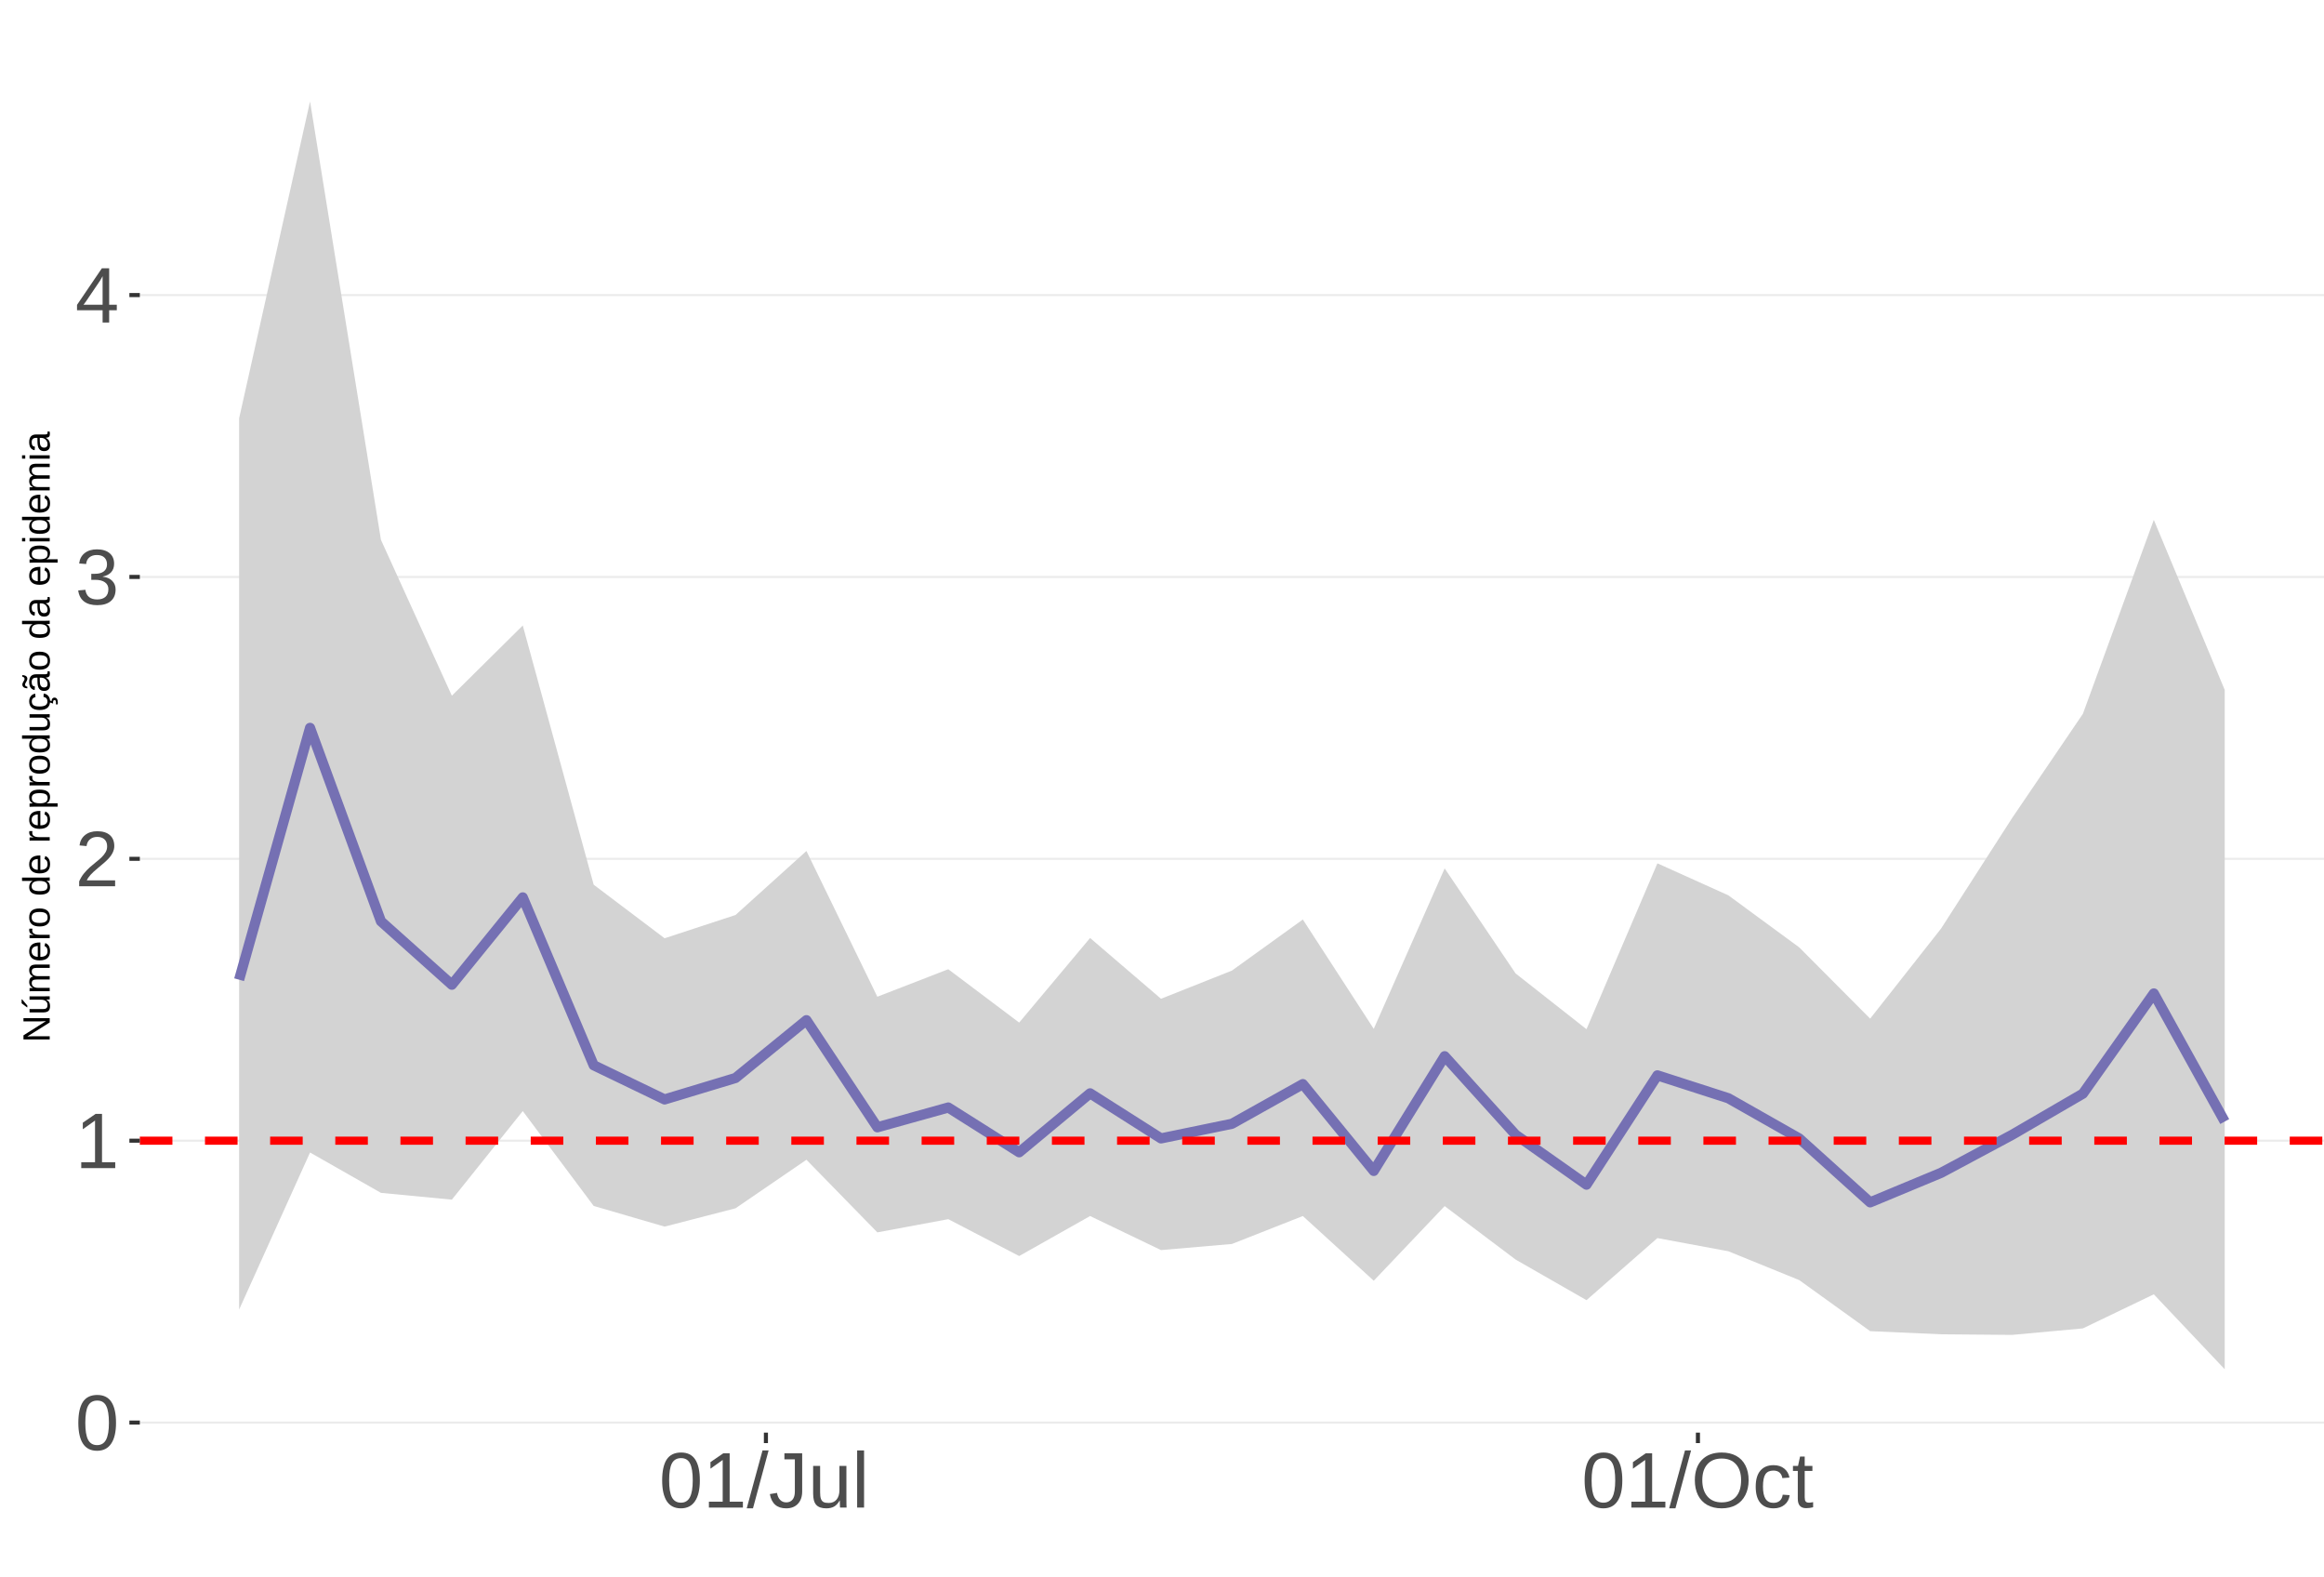
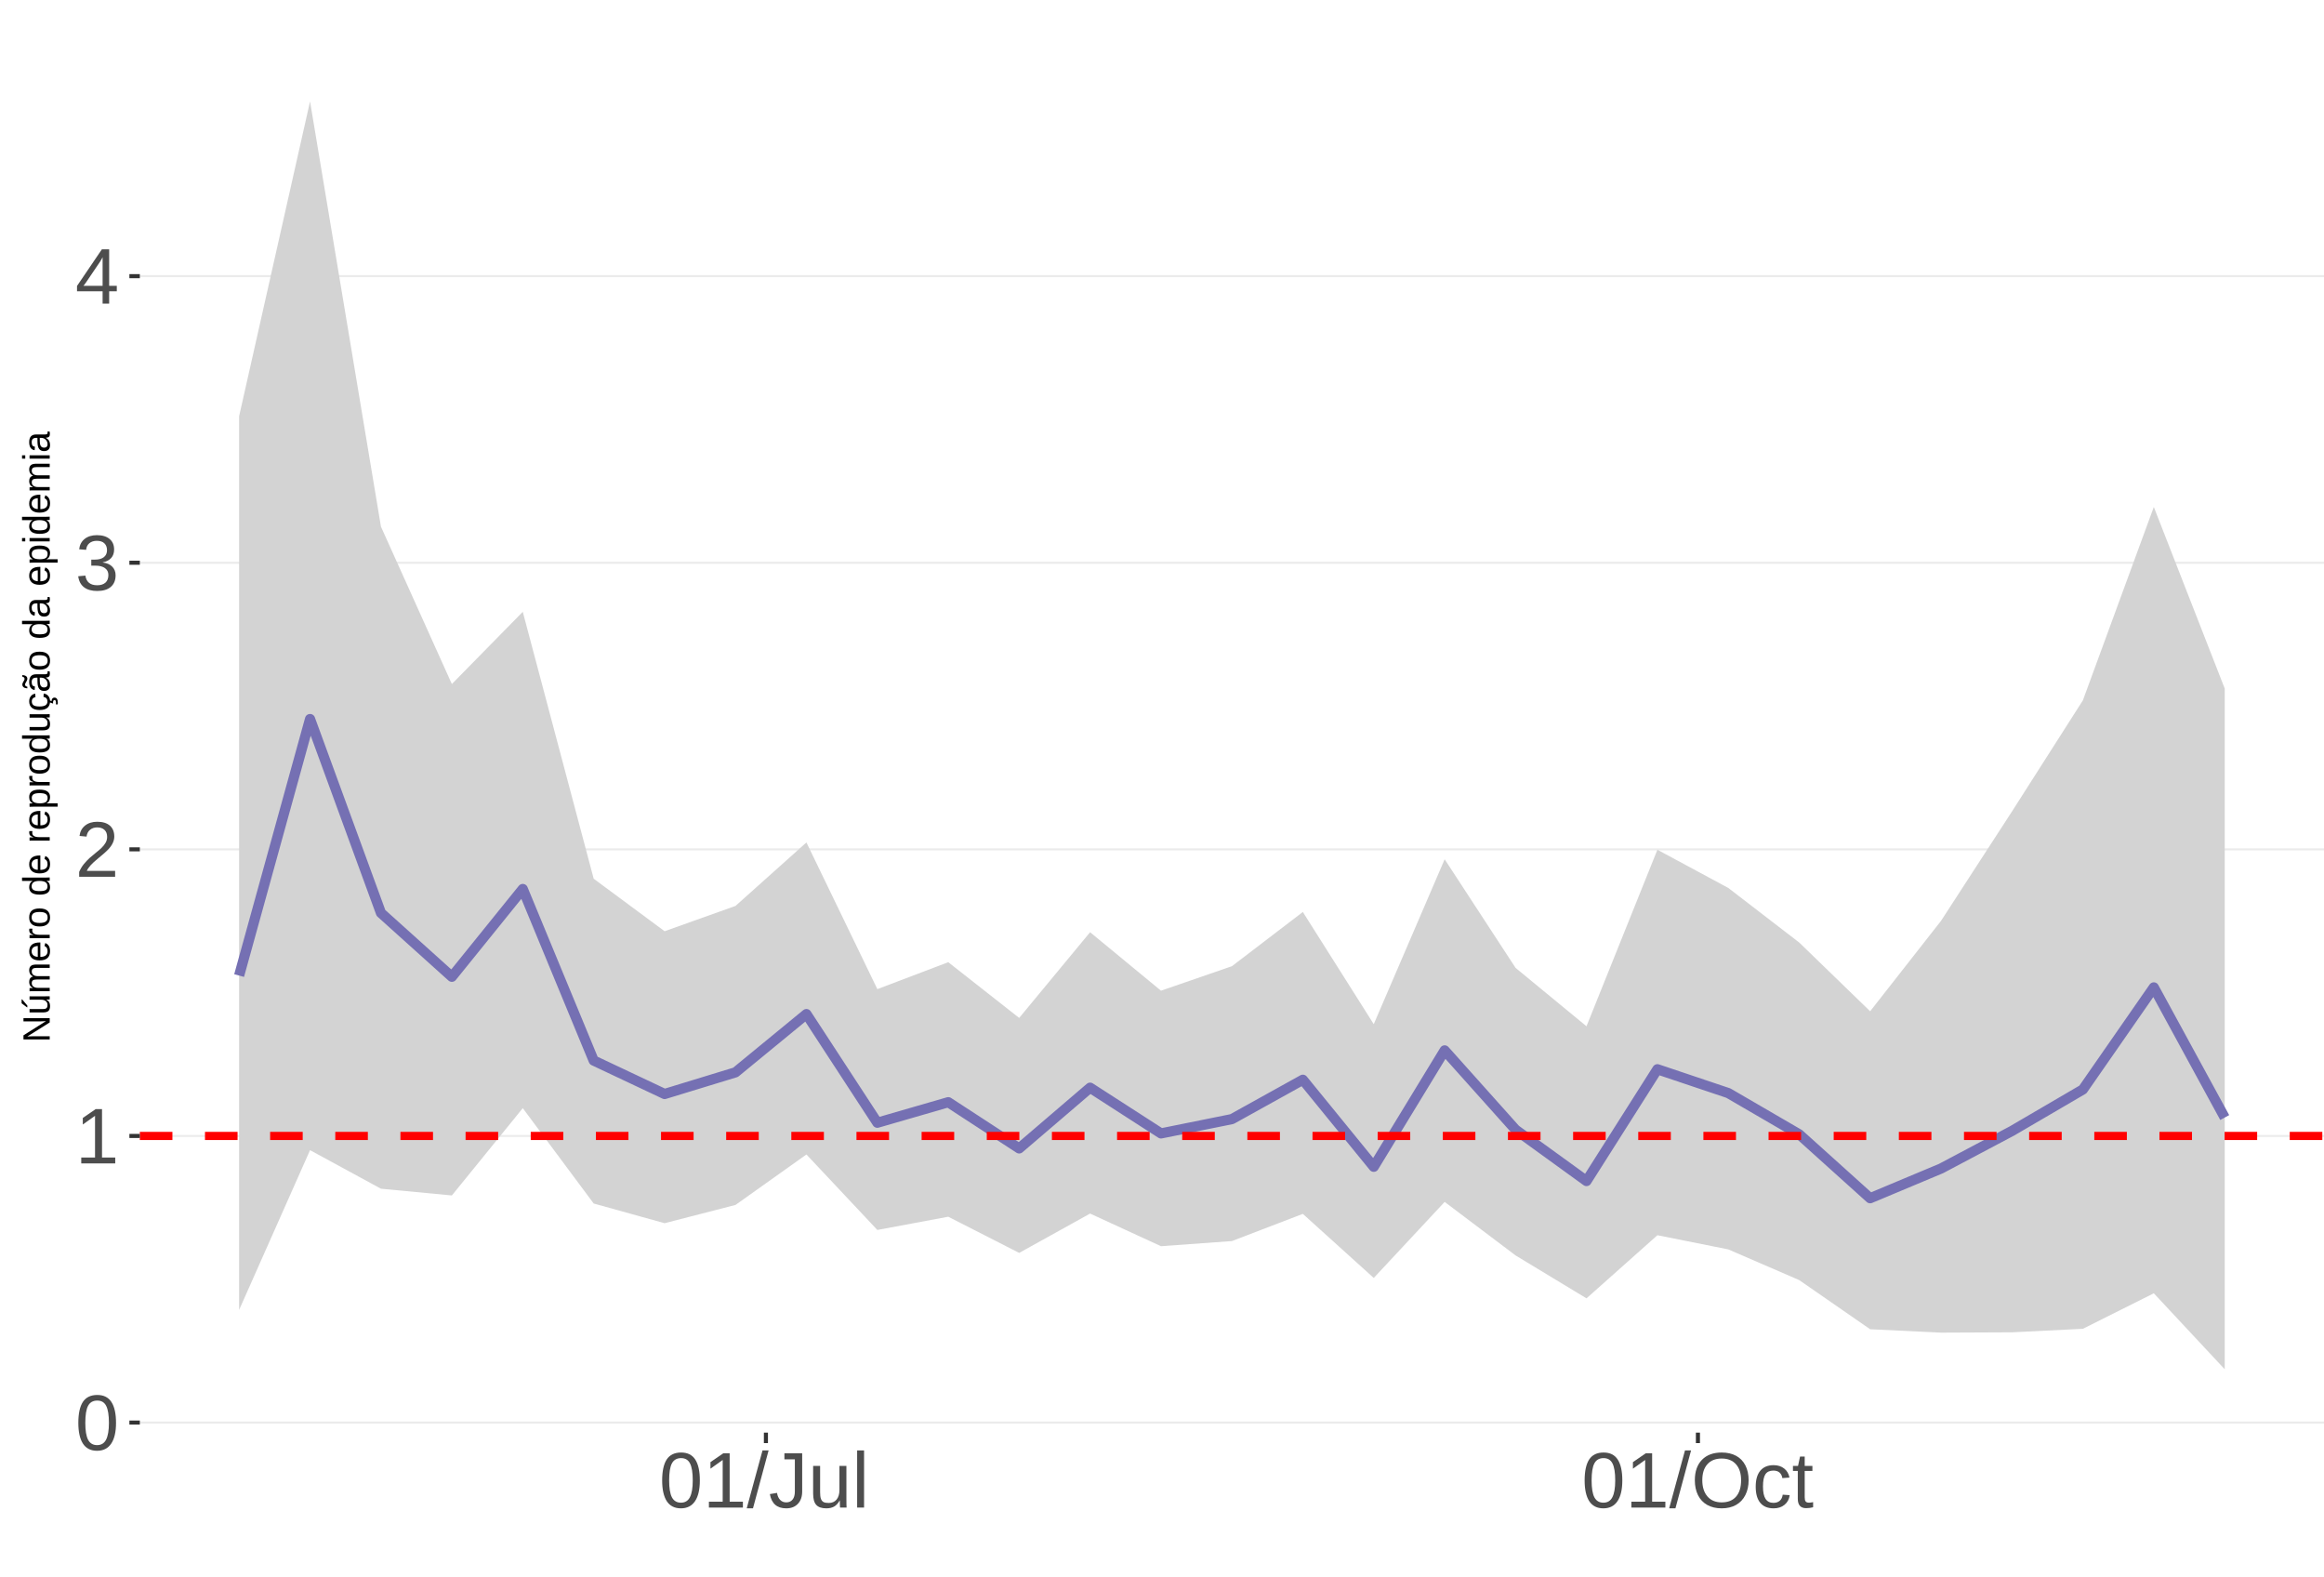
<svg xmlns="http://www.w3.org/2000/svg" xmlns:xlink="http://www.w3.org/1999/xlink" width="609pt" height="413pt" viewBox="0 0 609 413" version="1.1">
  <defs>
    <g>
      <symbol overflow="visible" id="glyph0-0">
        <path style="stroke:none;" d="M 2.062 -14.219 L 13.422 -14.219 L 13.422 0 L 2.062 0 Z M 2.828 -13.438 L 2.828 -0.766 L 12.641 -0.766 L 12.641 -13.438 Z M 2.828 -13.438 " />
      </symbol>
      <symbol overflow="visible" id="glyph0-1">
        <path style="stroke:none;" d="M 10.688 -7.109 C 10.688 -4.734 10.266 -2.922 9.422 -1.672 C 8.586 -0.422 7.352 0.203 5.719 0.203 C 4.082 0.203 2.852 -0.414 2.031 -1.656 C 1.219 -2.906 0.812 -4.723 0.812 -7.109 C 0.812 -9.547 1.207 -11.375 2 -12.594 C 2.801 -13.812 4.062 -14.422 5.781 -14.422 C 7.457 -14.422 8.691 -13.805 9.484 -12.578 C 10.285 -11.348 10.688 -9.523 10.688 -7.109 Z M 8.828 -7.109 C 8.828 -9.16 8.586 -10.645 8.109 -11.562 C 7.641 -12.488 6.863 -12.953 5.781 -12.953 C 4.664 -12.953 3.863 -12.5 3.375 -11.594 C 2.883 -10.688 2.641 -9.191 2.641 -7.109 C 2.641 -5.086 2.883 -3.609 3.375 -2.672 C 3.875 -1.742 4.66 -1.281 5.734 -1.281 C 6.805 -1.281 7.586 -1.754 8.078 -2.703 C 8.578 -3.66 8.828 -5.129 8.828 -7.109 Z M 8.828 -7.109 " />
      </symbol>
      <symbol overflow="visible" id="glyph0-2">
        <path style="stroke:none;" d="M 1.578 0 L 1.578 -1.547 L 5.188 -1.547 L 5.188 -12.469 L 1.984 -10.188 L 1.984 -11.906 L 5.344 -14.219 L 7.016 -14.219 L 7.016 -1.547 L 10.484 -1.547 L 10.484 0 Z M 1.578 0 " />
      </symbol>
      <symbol overflow="visible" id="glyph0-3">
        <path style="stroke:none;" d="M 1.031 0 L 1.031 -1.281 C 1.375 -2.07 1.789 -2.766 2.281 -3.359 C 2.781 -3.961 3.301 -4.508 3.844 -5 C 4.395 -5.488 4.938 -5.941 5.469 -6.359 C 6.008 -6.773 6.492 -7.191 6.922 -7.609 C 7.348 -8.023 7.691 -8.461 7.953 -8.922 C 8.223 -9.379 8.359 -9.895 8.359 -10.469 C 8.359 -11.25 8.129 -11.852 7.672 -12.281 C 7.211 -12.719 6.578 -12.938 5.766 -12.938 C 4.992 -12.938 4.359 -12.723 3.859 -12.297 C 3.359 -11.879 3.062 -11.289 2.969 -10.531 L 1.125 -10.703 C 1.258 -11.836 1.738 -12.738 2.562 -13.406 C 3.395 -14.082 4.461 -14.422 5.766 -14.422 C 7.203 -14.422 8.305 -14.082 9.078 -13.406 C 9.848 -12.727 10.234 -11.77 10.234 -10.531 C 10.234 -9.977 10.102 -9.426 9.844 -8.875 C 9.594 -8.332 9.219 -7.789 8.719 -7.25 C 8.227 -6.707 7.281 -5.863 5.875 -4.719 C 5.094 -4.082 4.473 -3.508 4.016 -3 C 3.566 -2.5 3.238 -2.016 3.031 -1.547 L 10.453 -1.547 L 10.453 0 Z M 1.031 0 " />
      </symbol>
      <symbol overflow="visible" id="glyph0-4">
        <path style="stroke:none;" d="M 10.578 -3.922 C 10.578 -2.609 10.16 -1.594 9.328 -0.875 C 8.492 -0.156 7.305 0.203 5.766 0.203 C 4.316 0.203 3.164 -0.117 2.312 -0.766 C 1.457 -1.422 0.945 -2.383 0.781 -3.656 L 2.656 -3.828 C 2.906 -2.141 3.941 -1.297 5.766 -1.297 C 6.672 -1.297 7.383 -1.52 7.906 -1.969 C 8.426 -2.426 8.688 -3.098 8.688 -3.984 C 8.688 -4.754 8.391 -5.352 7.797 -5.781 C 7.203 -6.219 6.344 -6.438 5.219 -6.438 L 4.203 -6.438 L 4.203 -8.016 L 5.188 -8.016 C 6.176 -8.016 6.945 -8.227 7.5 -8.656 C 8.051 -9.094 8.328 -9.695 8.328 -10.469 C 8.328 -11.227 8.102 -11.828 7.656 -12.266 C 7.207 -12.711 6.539 -12.938 5.656 -12.938 C 4.852 -12.938 4.203 -12.727 3.703 -12.312 C 3.211 -11.906 2.93 -11.328 2.859 -10.578 L 1.031 -10.719 C 1.164 -11.883 1.645 -12.789 2.469 -13.438 C 3.301 -14.094 4.367 -14.422 5.672 -14.422 C 7.098 -14.422 8.207 -14.086 9 -13.422 C 9.789 -12.766 10.188 -11.844 10.188 -10.656 C 10.188 -9.75 9.93 -9.008 9.422 -8.438 C 8.91 -7.875 8.176 -7.492 7.219 -7.297 L 7.219 -7.25 C 8.281 -7.133 9.102 -6.773 9.688 -6.172 C 10.281 -5.578 10.578 -4.828 10.578 -3.922 Z M 10.578 -3.922 " />
      </symbol>
      <symbol overflow="visible" id="glyph0-5">
        <path style="stroke:none;" d="M 8.891 -3.219 L 8.891 0 L 7.172 0 L 7.172 -3.219 L 0.469 -3.219 L 0.469 -4.625 L 6.984 -14.219 L 8.891 -14.219 L 8.891 -4.656 L 10.891 -4.656 L 10.891 -3.219 Z M 7.172 -12.156 C 7.16 -12.125 7.066 -11.945 6.891 -11.625 C 6.711 -11.312 6.582 -11.094 6.5 -10.969 L 2.859 -5.594 L 2.312 -4.844 L 2.141 -4.656 L 7.172 -4.656 Z M 7.172 -12.156 " />
      </symbol>
      <symbol overflow="visible" id="glyph0-6">
        <path style="stroke:none;" d="M 0 0.203 L 4.141 -14.969 L 5.734 -14.969 L 1.641 0.203 Z M 0 0.203 " />
      </symbol>
      <symbol overflow="visible" id="glyph0-7">
        <path style="stroke:none;" d="M 4.609 0.203 C 2.203 0.203 0.773 -1.039 0.328 -3.531 L 2.203 -3.844 C 2.328 -3.062 2.598 -2.453 3.016 -2.016 C 3.441 -1.578 3.977 -1.359 4.625 -1.359 C 5.32 -1.359 5.867 -1.598 6.266 -2.078 C 6.672 -2.555 6.875 -3.266 6.875 -4.203 L 6.875 -12.641 L 4.141 -12.641 L 4.141 -14.219 L 8.797 -14.219 L 8.797 -4.234 C 8.797 -2.859 8.422 -1.773 7.672 -0.984 C 6.93 -0.191 5.91 0.203 4.609 0.203 Z M 4.609 0.203 " />
      </symbol>
      <symbol overflow="visible" id="glyph0-8">
        <path style="stroke:none;" d="M 3.172 -10.906 L 3.172 -4 C 3.172 -3.281 3.238 -2.719 3.375 -2.312 C 3.52 -1.914 3.742 -1.629 4.047 -1.453 C 4.359 -1.285 4.816 -1.203 5.422 -1.203 C 6.297 -1.203 6.984 -1.5 7.484 -2.094 C 7.984 -2.695 8.234 -3.531 8.234 -4.594 L 8.234 -10.906 L 10.062 -10.906 L 10.062 -2.328 C 10.062 -1.055 10.078 -0.281 10.109 0 L 8.406 0 C 8.395 -0.031 8.383 -0.117 8.375 -0.266 C 8.375 -0.422 8.367 -0.594 8.359 -0.781 C 8.348 -0.969 8.336 -1.328 8.328 -1.859 L 8.297 -1.859 C 7.879 -1.109 7.395 -0.578 6.844 -0.266 C 6.289 0.047 5.609 0.203 4.797 0.203 C 3.598 0.203 2.723 -0.094 2.172 -0.688 C 1.617 -1.281 1.344 -2.266 1.344 -3.641 L 1.344 -10.906 Z M 3.172 -10.906 " />
      </symbol>
      <symbol overflow="visible" id="glyph0-9">
        <path style="stroke:none;" d="M 1.391 0 L 1.391 -14.969 L 3.203 -14.969 L 3.203 0 Z M 1.391 0 " />
      </symbol>
      <symbol overflow="visible" id="glyph0-10">
        <path style="stroke:none;" d="M 15.078 -7.172 C 15.078 -5.68 14.789 -4.379 14.219 -3.266 C 13.656 -2.148 12.844 -1.289 11.781 -0.688 C 10.719 -0.094 9.461 0.203 8.016 0.203 C 6.555 0.203 5.297 -0.094 4.234 -0.688 C 3.18 -1.281 2.375 -2.133 1.812 -3.25 C 1.258 -4.375 0.984 -5.68 0.984 -7.172 C 0.984 -9.441 1.602 -11.219 2.844 -12.5 C 4.082 -13.781 5.812 -14.422 8.031 -14.422 C 9.477 -14.422 10.734 -14.133 11.797 -13.562 C 12.859 -12.988 13.672 -12.148 14.234 -11.047 C 14.797 -9.953 15.078 -8.66 15.078 -7.172 Z M 13.109 -7.172 C 13.109 -8.941 12.664 -10.328 11.781 -11.328 C 10.895 -12.336 9.645 -12.844 8.031 -12.844 C 6.406 -12.844 5.148 -12.344 4.266 -11.344 C 3.379 -10.352 2.938 -8.961 2.938 -7.172 C 2.938 -5.391 3.383 -3.973 4.281 -2.922 C 5.176 -1.879 6.422 -1.359 8.016 -1.359 C 9.66 -1.359 10.922 -1.863 11.797 -2.875 C 12.672 -3.883 13.109 -5.316 13.109 -7.172 Z M 13.109 -7.172 " />
      </symbol>
      <symbol overflow="visible" id="glyph0-11">
        <path style="stroke:none;" d="M 2.781 -5.5 C 2.781 -4.051 3.004 -2.977 3.453 -2.281 C 3.91 -1.582 4.602 -1.234 5.531 -1.234 C 6.176 -1.234 6.711 -1.406 7.141 -1.75 C 7.578 -2.102 7.848 -2.645 7.953 -3.375 L 9.781 -3.25 C 9.645 -2.195 9.195 -1.359 8.438 -0.734 C 7.688 -0.109 6.734 0.203 5.578 0.203 C 4.047 0.203 2.879 -0.273 2.078 -1.234 C 1.273 -2.203 0.875 -3.613 0.875 -5.469 C 0.875 -7.301 1.273 -8.695 2.078 -9.656 C 2.891 -10.625 4.051 -11.109 5.562 -11.109 C 6.676 -11.109 7.598 -10.816 8.328 -10.234 C 9.066 -9.66 9.531 -8.867 9.719 -7.859 L 7.859 -7.719 C 7.766 -8.32 7.523 -8.801 7.141 -9.156 C 6.754 -9.508 6.207 -9.688 5.5 -9.688 C 4.539 -9.688 3.848 -9.367 3.422 -8.734 C 2.992 -8.098 2.781 -7.02 2.781 -5.5 Z M 2.781 -5.5 " />
      </symbol>
      <symbol overflow="visible" id="glyph0-12">
        <path style="stroke:none;" d="M 5.594 -0.078 C 4.988 0.078 4.375 0.156 3.75 0.156 C 2.301 0.156 1.578 -0.664 1.578 -2.312 L 1.578 -9.594 L 0.312 -9.594 L 0.312 -10.906 L 1.641 -10.906 L 2.172 -13.359 L 3.391 -13.359 L 3.391 -10.906 L 5.406 -10.906 L 5.406 -9.594 L 3.391 -9.594 L 3.391 -2.703 C 3.391 -2.18 3.473 -1.812 3.641 -1.594 C 3.816 -1.383 4.113 -1.281 4.531 -1.281 C 4.781 -1.281 5.133 -1.328 5.594 -1.422 Z M 5.594 -0.078 " />
      </symbol>
      <symbol overflow="visible" id="glyph1-0">
        <path style="stroke:none;" d="M -6.875 -1 L -6.875 -6.5 L 0 -6.5 L 0 -1 Z M -6.516 -1.375 L -0.375 -1.375 L -0.375 -6.125 L -6.516 -6.125 Z M -6.516 -1.375 " />
      </symbol>
      <symbol overflow="visible" id="glyph1-1">
        <path style="stroke:none;" d="M 0 -5.281 L -5.859 -1.609 L -5.391 -1.625 L -4.578 -1.656 L 0 -1.656 L 0 -0.828 L -6.875 -0.828 L -6.875 -1.906 L -0.984 -5.625 C -1.617 -5.582 -2.082 -5.562 -2.375 -5.562 L -6.875 -5.562 L -6.875 -6.406 L 0 -6.406 Z M 0 -5.281 " />
      </symbol>
      <symbol overflow="visible" id="glyph1-2">
        <path style="stroke:none;" d="M -5.281 -1.562 L -1.938 -1.562 C -1.582 -1.562 -1.305 -1.594 -1.109 -1.656 C -0.922 -1.727 -0.785 -1.836 -0.703 -1.984 C -0.617 -2.141 -0.578 -2.363 -0.578 -2.656 C -0.578 -3.07 -0.723 -3.398 -1.016 -3.641 C -1.305 -3.891 -1.707 -4.016 -2.219 -4.016 L -5.281 -4.016 L -5.281 -4.906 L -1.125 -4.906 C -0.508 -4.906 -0.133 -4.91 0 -4.922 L 0 -4.094 C -0.02 -4.094 -0.062 -4.086 -0.125 -4.078 C -0.195 -4.078 -0.281 -4.07 -0.375 -4.062 C -0.469 -4.062 -0.645 -4.062 -0.906 -4.062 L -0.906 -4.047 C -0.539 -3.848 -0.281 -3.613 -0.125 -3.344 C 0.02 -3.082 0.094 -2.754 0.094 -2.359 C 0.094 -1.773 -0.047 -1.348 -0.328 -1.078 C -0.617 -0.816 -1.098 -0.688 -1.766 -0.688 L -5.281 -0.688 Z M -5.859 -2.031 L -5.969 -2.031 L -7.359 -3.078 L -7.359 -4.094 L -7.219 -4.094 L -5.859 -2.484 Z M -5.859 -2.031 " />
      </symbol>
      <symbol overflow="visible" id="glyph1-3">
        <path style="stroke:none;" d="M 0 -3.75 L -3.344 -3.75 C -3.852 -3.75 -4.207 -3.676 -4.406 -3.531 C -4.602 -3.395 -4.703 -3.145 -4.703 -2.781 C -4.703 -2.406 -4.555 -2.109 -4.266 -1.891 C -3.984 -1.672 -3.582 -1.562 -3.062 -1.562 L 0 -1.562 L 0 -0.688 L -4.156 -0.688 C -4.77 -0.688 -5.145 -0.68 -5.281 -0.672 L -5.281 -1.5 C -5.27 -1.5 -5.227 -1.5 -5.156 -1.5 C -5.082 -1.508 -5 -1.516 -4.906 -1.516 C -4.812 -1.523 -4.633 -1.531 -4.375 -1.531 L -4.375 -1.547 C -4.75 -1.734 -5.008 -1.945 -5.156 -2.188 C -5.301 -2.438 -5.375 -2.738 -5.375 -3.094 C -5.375 -3.488 -5.297 -3.801 -5.141 -4.031 C -4.984 -4.27 -4.727 -4.438 -4.375 -4.531 L -4.375 -4.547 C -4.727 -4.723 -4.984 -4.941 -5.141 -5.203 C -5.297 -5.461 -5.375 -5.773 -5.375 -6.141 C -5.375 -6.672 -5.227 -7.055 -4.938 -7.297 C -4.656 -7.547 -4.18 -7.672 -3.516 -7.672 L 0 -7.672 L 0 -6.797 L -3.344 -6.797 C -3.852 -6.797 -4.207 -6.723 -4.406 -6.578 C -4.602 -6.441 -4.703 -6.191 -4.703 -5.828 C -4.703 -5.453 -4.555 -5.156 -4.266 -4.938 C -3.984 -4.727 -3.582 -4.625 -3.062 -4.625 L 0 -4.625 Z M 0 -3.75 " />
      </symbol>
      <symbol overflow="visible" id="glyph1-4">
        <path style="stroke:none;" d="M -2.453 -1.344 C -1.848 -1.344 -1.379 -1.469 -1.047 -1.719 C -0.723 -1.969 -0.562 -2.336 -0.562 -2.828 C -0.562 -3.203 -0.633 -3.504 -0.781 -3.734 C -0.938 -3.961 -1.133 -4.117 -1.375 -4.203 L -1.156 -4.969 C -0.32 -4.656 0.094 -3.941 0.094 -2.828 C 0.094 -2.047 -0.133 -1.445 -0.594 -1.031 C -1.062 -0.625 -1.754 -0.422 -2.672 -0.422 C -3.547 -0.422 -4.211 -0.625 -4.672 -1.031 C -5.141 -1.445 -5.375 -2.031 -5.375 -2.781 C -5.375 -4.344 -4.441 -5.125 -2.578 -5.125 L -2.453 -5.125 Z M -3.125 -4.203 C -3.688 -4.16 -4.094 -4.02 -4.344 -3.781 C -4.602 -3.551 -4.734 -3.219 -4.734 -2.781 C -4.734 -2.352 -4.586 -2.016 -4.297 -1.766 C -4.016 -1.516 -3.625 -1.379 -3.125 -1.359 Z M -3.125 -4.203 " />
      </symbol>
      <symbol overflow="visible" id="glyph1-5">
        <path style="stroke:none;" d="M 0 -0.688 L -4.047 -0.688 C -4.422 -0.688 -4.832 -0.68 -5.281 -0.672 L -5.281 -1.5 C -4.688 -1.52 -4.328 -1.531 -4.203 -1.531 L -4.203 -1.547 C -4.66 -1.691 -4.969 -1.852 -5.125 -2.031 C -5.289 -2.219 -5.375 -2.477 -5.375 -2.812 C -5.375 -2.926 -5.359 -3.047 -5.328 -3.172 L -4.531 -3.172 C -4.562 -3.047 -4.578 -2.891 -4.578 -2.703 C -4.578 -2.336 -4.422 -2.055 -4.109 -1.859 C -3.797 -1.672 -3.344 -1.578 -2.75 -1.578 L 0 -1.578 Z M 0 -0.688 " />
      </symbol>
      <symbol overflow="visible" id="glyph1-6">
        <path style="stroke:none;" d="M -2.641 -5.141 C -1.723 -5.141 -1.035 -4.938 -0.578 -4.531 C -0.129 -4.125 0.094 -3.535 0.094 -2.766 C 0.094 -1.992 -0.141 -1.41 -0.609 -1.016 C -1.078 -0.617 -1.754 -0.422 -2.641 -0.422 C -4.461 -0.422 -5.375 -1.207 -5.375 -2.781 C -5.375 -3.594 -5.148 -4.188 -4.703 -4.562 C -4.266 -4.945 -3.578 -5.141 -2.641 -5.141 Z M -2.641 -4.219 C -3.367 -4.219 -3.898 -4.109 -4.234 -3.891 C -4.566 -3.672 -4.734 -3.305 -4.734 -2.797 C -4.734 -2.285 -4.562 -1.914 -4.219 -1.688 C -3.883 -1.457 -3.359 -1.344 -2.641 -1.344 C -1.953 -1.344 -1.43 -1.453 -1.078 -1.672 C -0.723 -1.898 -0.547 -2.258 -0.547 -2.75 C -0.547 -3.281 -0.711 -3.656 -1.047 -3.875 C -1.391 -4.102 -1.922 -4.219 -2.641 -4.219 Z M -2.641 -4.219 " />
      </symbol>
      <symbol overflow="visible" id="glyph1-7">
        <path style="stroke:none;" d="" />
      </symbol>
      <symbol overflow="visible" id="glyph1-8">
        <path style="stroke:none;" d="M -0.844 -4.016 C -0.508 -3.848 -0.27 -3.629 -0.125 -3.359 C 0.02 -3.086 0.094 -2.754 0.094 -2.359 C 0.094 -1.691 -0.129 -1.203 -0.578 -0.891 C -1.023 -0.578 -1.707 -0.422 -2.625 -0.422 C -4.457 -0.422 -5.375 -1.066 -5.375 -2.359 C -5.375 -2.766 -5.301 -3.098 -5.156 -3.359 C -5.008 -3.629 -4.781 -3.848 -4.469 -4.016 L -7.25 -4.016 L -7.25 -4.891 L -1.094 -4.891 C -0.539 -4.891 -0.176 -4.898 0 -4.922 L 0 -4.078 C -0.051 -4.066 -0.172 -4.055 -0.359 -4.047 C -0.547 -4.035 -0.707 -4.031 -0.844 -4.031 Z M -2.641 -1.344 C -1.898 -1.344 -1.367 -1.438 -1.047 -1.625 C -0.734 -1.82 -0.578 -2.145 -0.578 -2.594 C -0.578 -3.082 -0.75 -3.441 -1.094 -3.672 C -1.438 -3.898 -1.973 -4.016 -2.703 -4.016 C -3.398 -4.016 -3.91 -3.898 -4.234 -3.672 C -4.566 -3.441 -4.734 -3.082 -4.734 -2.594 C -4.734 -2.156 -4.566 -1.836 -4.234 -1.641 C -3.91 -1.441 -3.379 -1.344 -2.641 -1.344 Z M -2.641 -1.344 " />
      </symbol>
      <symbol overflow="visible" id="glyph1-9">
        <path style="stroke:none;" d="M -2.672 -5.141 C -0.828 -5.141 0.094 -4.492 0.094 -3.203 C 0.094 -2.391 -0.211 -1.844 -0.828 -1.562 L -0.828 -1.531 C -0.797 -1.539 -0.516 -1.547 0.016 -1.547 L 2.078 -1.547 L 2.078 -0.672 L -4.203 -0.672 C -4.742 -0.672 -5.102 -0.66 -5.281 -0.641 L -5.281 -1.5 C -5.27 -1.5 -5.223 -1.5 -5.141 -1.5 C -5.066 -1.508 -4.945 -1.52 -4.781 -1.531 C -4.613 -1.539 -4.5 -1.547 -4.438 -1.547 L -4.438 -1.562 C -4.758 -1.719 -4.992 -1.922 -5.141 -2.172 C -5.297 -2.43 -5.375 -2.773 -5.375 -3.203 C -5.375 -3.848 -5.156 -4.332 -4.719 -4.656 C -4.281 -4.977 -3.598 -5.141 -2.672 -5.141 Z M -2.641 -4.219 C -3.379 -4.219 -3.906 -4.117 -4.219 -3.922 C -4.539 -3.723 -4.703 -3.406 -4.703 -2.969 C -4.703 -2.625 -4.629 -2.352 -4.484 -2.156 C -4.336 -1.957 -4.109 -1.805 -3.797 -1.703 C -3.484 -1.598 -3.078 -1.547 -2.578 -1.547 C -1.879 -1.547 -1.363 -1.656 -1.031 -1.875 C -0.707 -2.102 -0.547 -2.469 -0.547 -2.969 C -0.547 -3.406 -0.707 -3.723 -1.031 -3.922 C -1.352 -4.117 -1.891 -4.219 -2.641 -4.219 Z M -2.641 -4.219 " />
      </symbol>
      <symbol overflow="visible" id="glyph1-10">
        <path style="stroke:none;" d="M -5.281 -1.531 L -1.938 -1.531 C -1.582 -1.531 -1.305 -1.562 -1.109 -1.625 C -0.922 -1.695 -0.785 -1.805 -0.703 -1.953 C -0.617 -2.109 -0.578 -2.332 -0.578 -2.625 C -0.578 -3.039 -0.723 -3.367 -1.016 -3.609 C -1.305 -3.859 -1.707 -3.984 -2.219 -3.984 L -5.281 -3.984 L -5.281 -4.875 L -1.125 -4.875 C -0.508 -4.875 -0.133 -4.879 0 -4.891 L 0 -4.062 C -0.02 -4.062 -0.062 -4.055 -0.125 -4.047 C -0.195 -4.047 -0.281 -4.039 -0.375 -4.031 C -0.469 -4.031 -0.645 -4.031 -0.906 -4.031 L -0.906 -4.016 C -0.539 -3.816 -0.281 -3.582 -0.125 -3.312 C 0.02 -3.051 0.094 -2.723 0.094 -2.328 C 0.094 -1.742 -0.047 -1.316 -0.328 -1.047 C -0.617 -0.785 -1.098 -0.656 -1.766 -0.656 L -5.281 -0.656 Z M -5.281 -1.531 " />
      </symbol>
      <symbol overflow="visible" id="glyph1-11">
        <path style="stroke:none;" d="M -2.672 -1.344 C -1.961 -1.344 -1.438 -1.453 -1.094 -1.672 C -0.758 -1.891 -0.594 -2.223 -0.594 -2.672 C -0.594 -2.984 -0.676 -3.242 -0.844 -3.453 C -1.02 -3.672 -1.281 -3.801 -1.625 -3.844 L -1.578 -4.734 C -1.066 -4.672 -0.66 -4.457 -0.359 -4.094 C -0.055 -3.727 0.094 -3.266 0.094 -2.703 C 0.094 -1.961 -0.133 -1.395 -0.594 -1 C -1.062 -0.613 -1.742 -0.422 -2.641 -0.422 C -3.535 -0.422 -4.211 -0.613 -4.672 -1 C -5.141 -1.395 -5.375 -1.957 -5.375 -2.688 C -5.375 -3.227 -5.234 -3.676 -4.953 -4.031 C -4.68 -4.395 -4.297 -4.617 -3.797 -4.703 L -3.734 -3.797 C -4.023 -3.754 -4.254 -3.641 -4.422 -3.453 C -4.598 -3.266 -4.688 -3.004 -4.688 -2.672 C -4.688 -2.203 -4.531 -1.863 -4.219 -1.656 C -3.914 -1.445 -3.398 -1.344 -2.672 -1.344 Z M 1.234 -3.672 C 1.828 -3.672 2.125 -3.223 2.125 -2.328 C 2.125 -2.148 2.113 -2.004 2.094 -1.891 L 1.625 -1.891 C 1.645 -2.055 1.656 -2.195 1.656 -2.312 C 1.656 -2.789 1.52 -3.031 1.25 -3.031 C 1 -3.031 0.875 -2.812 0.875 -2.375 C 0.875 -2.238 0.879 -2.148 0.891 -2.109 L 0 -2.422 L 0 -2.938 L 0.484 -2.75 C 0.492 -3.062 0.566 -3.289 0.703 -3.438 C 0.836 -3.594 1.016 -3.672 1.234 -3.672 Z M 1.234 -3.672 " />
      </symbol>
      <symbol overflow="visible" id="glyph1-12">
        <path style="stroke:none;" d="M 0.094 -2.016 C 0.094 -1.484 -0.047 -1.082 -0.328 -0.812 C -0.609 -0.551 -0.988 -0.422 -1.469 -0.422 C -2.02 -0.422 -2.441 -0.598 -2.734 -0.953 C -3.023 -1.316 -3.18 -1.898 -3.203 -2.703 L -3.219 -3.891 L -3.516 -3.891 C -3.941 -3.891 -4.25 -3.797 -4.438 -3.609 C -4.625 -3.43 -4.719 -3.148 -4.719 -2.766 C -4.719 -2.367 -4.648 -2.078 -4.516 -1.891 C -4.379 -1.711 -4.164 -1.609 -3.875 -1.578 L -3.953 -0.656 C -4.898 -0.812 -5.375 -1.52 -5.375 -2.781 C -5.375 -3.445 -5.223 -3.945 -4.922 -4.281 C -4.617 -4.613 -4.18 -4.781 -3.609 -4.781 L -1.328 -4.781 C -1.066 -4.781 -0.867 -4.812 -0.734 -4.875 C -0.609 -4.945 -0.547 -5.082 -0.547 -5.281 C -0.547 -5.363 -0.555 -5.457 -0.578 -5.562 L -0.031 -5.562 C 0.02 -5.344 0.047 -5.117 0.047 -4.891 C 0.047 -4.555 -0.035 -4.316 -0.203 -4.172 C -0.379 -4.023 -0.648 -3.941 -1.016 -3.922 L -1.016 -3.891 C -0.609 -3.672 -0.32 -3.41 -0.156 -3.109 C 0.008 -2.805 0.094 -2.441 0.094 -2.016 Z M -0.562 -2.219 C -0.562 -2.539 -0.633 -2.828 -0.781 -3.078 C -0.926 -3.328 -1.125 -3.523 -1.375 -3.672 C -1.633 -3.816 -1.898 -3.891 -2.172 -3.891 L -2.609 -3.891 L -2.594 -2.938 C -2.582 -2.52 -2.535 -2.203 -2.453 -1.984 C -2.379 -1.773 -2.258 -1.613 -2.094 -1.5 C -1.938 -1.383 -1.723 -1.328 -1.453 -1.328 C -1.172 -1.328 -0.953 -1.406 -0.797 -1.562 C -0.641 -1.719 -0.562 -1.938 -0.562 -2.219 Z M -5.859 -3.609 C -5.859 -3.473 -5.891 -3.332 -5.953 -3.188 C -6.016 -3.051 -6.082 -2.922 -6.156 -2.797 C -6.227 -2.672 -6.297 -2.551 -6.359 -2.438 C -6.422 -2.32 -6.453 -2.211 -6.453 -2.109 C -6.453 -1.93 -6.398 -1.797 -6.297 -1.703 C -6.191 -1.617 -6.047 -1.562 -5.859 -1.531 L -5.859 -1.094 C -6.191 -1.125 -6.441 -1.176 -6.609 -1.25 C -6.785 -1.332 -6.922 -1.441 -7.016 -1.578 C -7.117 -1.711 -7.172 -1.879 -7.172 -2.078 C -7.172 -2.223 -7.141 -2.363 -7.078 -2.5 C -7.023 -2.633 -6.957 -2.766 -6.875 -2.891 C -6.801 -3.023 -6.734 -3.145 -6.672 -3.25 C -6.617 -3.363 -6.594 -3.473 -6.594 -3.578 C -6.594 -3.898 -6.785 -4.086 -7.172 -4.141 L -7.172 -4.594 C -6.691 -4.539 -6.352 -4.43 -6.156 -4.266 C -5.957 -4.098 -5.859 -3.879 -5.859 -3.609 Z M -5.859 -3.609 " />
      </symbol>
      <symbol overflow="visible" id="glyph1-13">
        <path style="stroke:none;" d="M 0.094 -2.016 C 0.094 -1.484 -0.047 -1.082 -0.328 -0.812 C -0.609 -0.551 -0.988 -0.422 -1.469 -0.422 C -2.02 -0.422 -2.441 -0.598 -2.734 -0.953 C -3.023 -1.316 -3.18 -1.898 -3.203 -2.703 L -3.219 -3.891 L -3.516 -3.891 C -3.941 -3.891 -4.25 -3.797 -4.438 -3.609 C -4.625 -3.43 -4.719 -3.148 -4.719 -2.766 C -4.719 -2.367 -4.648 -2.078 -4.516 -1.891 C -4.379 -1.711 -4.164 -1.609 -3.875 -1.578 L -3.953 -0.656 C -4.898 -0.812 -5.375 -1.52 -5.375 -2.781 C -5.375 -3.445 -5.223 -3.945 -4.922 -4.281 C -4.617 -4.613 -4.18 -4.781 -3.609 -4.781 L -1.328 -4.781 C -1.066 -4.781 -0.867 -4.812 -0.734 -4.875 C -0.609 -4.945 -0.547 -5.082 -0.547 -5.281 C -0.547 -5.363 -0.555 -5.457 -0.578 -5.562 L -0.031 -5.562 C 0.02 -5.344 0.047 -5.117 0.047 -4.891 C 0.047 -4.555 -0.035 -4.316 -0.203 -4.172 C -0.379 -4.023 -0.648 -3.941 -1.016 -3.922 L -1.016 -3.891 C -0.609 -3.672 -0.32 -3.41 -0.156 -3.109 C 0.008 -2.805 0.094 -2.441 0.094 -2.016 Z M -0.562 -2.219 C -0.562 -2.539 -0.633 -2.828 -0.781 -3.078 C -0.926 -3.328 -1.125 -3.523 -1.375 -3.672 C -1.633 -3.816 -1.898 -3.891 -2.172 -3.891 L -2.609 -3.891 L -2.594 -2.938 C -2.582 -2.52 -2.535 -2.203 -2.453 -1.984 C -2.379 -1.773 -2.258 -1.613 -2.094 -1.5 C -1.938 -1.383 -1.723 -1.328 -1.453 -1.328 C -1.172 -1.328 -0.953 -1.406 -0.797 -1.562 C -0.641 -1.719 -0.562 -1.938 -0.562 -2.219 Z M -0.562 -2.219 " />
      </symbol>
      <symbol overflow="visible" id="glyph1-14">
        <path style="stroke:none;" d="M -6.406 -0.672 L -7.25 -0.672 L -7.25 -1.547 L -6.406 -1.547 Z M 0 -0.672 L -5.281 -0.672 L -5.281 -1.547 L 0 -1.547 Z M 0 -0.672 " />
      </symbol>
    </g>
    <clipPath id="clip1">
      <path d="M 36.645 9.961 L 609 9.961 L 609 375.328 L 36.645 375.328 Z M 36.645 9.961 " />
    </clipPath>
    <clipPath id="clip2">
      <path d="M 36.645 372 L 609 372 L 609 373 L 36.645 373 Z M 36.645 372 " />
    </clipPath>
    <clipPath id="clip3">
-       <path d="M 36.645 298 L 609 298 L 609 300 L 36.645 300 Z M 36.645 298 " />
+       <path d="M 36.645 297 L 609 297 L 609 298 L 36.645 298 Z M 36.645 297 " />
    </clipPath>
    <clipPath id="clip4">
-       <path d="M 36.645 224 L 609 224 L 609 226 L 36.645 226 Z M 36.645 224 " />
+       <path d="M 36.645 222 L 609 222 L 609 223 L 36.645 223 Z M 36.645 222 " />
    </clipPath>
    <clipPath id="clip5">
-       <path d="M 36.645 150 L 609 150 L 609 152 L 36.645 152 Z M 36.645 150 " />
+       <path d="M 36.645 147 L 609 147 L 609 148 L 36.645 148 Z M 36.645 147 " />
    </clipPath>
    <clipPath id="clip6">
-       <path d="M 36.645 77 L 609 77 L 609 78 L 36.645 78 Z M 36.645 77 " />
+       <path d="M 36.645 72 L 609 72 L 609 73 L 36.645 73 Z M 36.645 72 " />
    </clipPath>
    <clipPath id="clip7">
-       <path d="M 36.645 297 L 609 297 L 609 300 L 36.645 300 Z M 36.645 297 " />
+       <path d="M 36.645 296 L 609 296 L 609 299 L 36.645 299 Z M 36.645 296 " />
    </clipPath>
  </defs>
  <g id="surface73">
    <rect x="0" y="0" width="609" height="413" style="fill:rgb(100%,100%,100%);fill-opacity:1;stroke:none;" />
    <rect x="0" y="0" width="609" height="413" style="fill:rgb(100%,100%,100%);fill-opacity:1;stroke:none;" />
    <path style="fill:none;stroke-width:1.067;stroke-linecap:round;stroke-linejoin:round;stroke:rgb(100%,100%,100%);stroke-opacity:1;stroke-miterlimit:10;" d="M 0 413 L 609 413 L 609 0 L 0 0 Z M 0 413 " />
    <g clip-path="url(#clip1)" clip-rule="nonzero">
      <path style=" stroke:none;fill-rule:nonzero;fill:rgb(100%,100%,100%);fill-opacity:1;" d="M 36.645 375.328 L 609 375.328 L 609 9.961 L 36.645 9.961 Z M 36.645 375.328 " />
    </g>
    <g clip-path="url(#clip2)" clip-rule="nonzero">
      <path style="fill:none;stroke-width:0.533;stroke-linecap:butt;stroke-linejoin:round;stroke:rgb(92.157%,92.157%,92.157%);stroke-opacity:1;stroke-miterlimit:10;" d="M 36.645 372.684 L 609 372.684 " />
    </g>
    <g clip-path="url(#clip3)" clip-rule="nonzero">
-       <path style="fill:none;stroke-width:0.533;stroke-linecap:butt;stroke-linejoin:round;stroke:rgb(92.157%,92.157%,92.157%);stroke-opacity:1;stroke-miterlimit:10;" d="M 36.645 298.84 L 609 298.84 " />
+       <path style="fill:none;stroke-width:0.533;stroke-linecap:butt;stroke-linejoin:round;stroke:rgb(92.157%,92.157%,92.157%);stroke-opacity:1;stroke-miterlimit:10;" d="M 36.645 297.598 L 609 297.598 " />
    </g>
    <g clip-path="url(#clip4)" clip-rule="nonzero">
-       <path style="fill:none;stroke-width:0.533;stroke-linecap:butt;stroke-linejoin:round;stroke:rgb(92.157%,92.157%,92.157%);stroke-opacity:1;stroke-miterlimit:10;" d="M 36.645 224.996 L 609 224.996 " />
+       <path style="fill:none;stroke-width:0.533;stroke-linecap:butt;stroke-linejoin:round;stroke:rgb(92.157%,92.157%,92.157%);stroke-opacity:1;stroke-miterlimit:10;" d="M 36.645 222.512 L 609 222.512 " />
    </g>
    <g clip-path="url(#clip5)" clip-rule="nonzero">
-       <path style="fill:none;stroke-width:0.533;stroke-linecap:butt;stroke-linejoin:round;stroke:rgb(92.157%,92.157%,92.157%);stroke-opacity:1;stroke-miterlimit:10;" d="M 36.645 151.148 L 609 151.148 " />
+       <path style="fill:none;stroke-width:0.533;stroke-linecap:butt;stroke-linejoin:round;stroke:rgb(92.157%,92.157%,92.157%);stroke-opacity:1;stroke-miterlimit:10;" d="M 36.645 147.43 L 609 147.43 " />
    </g>
    <g clip-path="url(#clip6)" clip-rule="nonzero">
-       <path style="fill:none;stroke-width:0.533;stroke-linecap:butt;stroke-linejoin:round;stroke:rgb(92.157%,92.157%,92.157%);stroke-opacity:1;stroke-miterlimit:10;" d="M 36.645 77.305 L 609 77.305 " />
-     </g>
-     <path style=" stroke:none;fill-rule:nonzero;fill:rgb(82.745%,82.745%,82.745%);fill-opacity:1;" d="M 62.66 109.594 L 81.246 26.57 L 99.828 141.434 L 118.41 182.262 L 136.992 163.867 L 155.574 231.777 L 174.16 245.809 L 192.742 239.711 L 211.324 222.945 L 229.906 261.125 L 248.492 253.918 L 267.074 267.898 L 285.656 245.734 L 304.238 261.66 L 322.824 254.277 L 341.406 240.895 L 359.988 269.539 L 378.57 227.5 L 397.156 255.023 L 415.738 269.633 L 434.32 226.18 L 452.902 234.555 L 471.484 248.195 L 490.07 266.863 L 508.652 243.27 L 527.234 214.363 L 545.816 187.012 L 564.402 136.188 L 582.984 180.75 L 582.984 358.723 L 564.402 339.086 L 545.816 348.016 L 527.234 349.719 L 508.652 349.559 L 490.07 348.738 L 471.484 335.363 L 452.902 327.805 L 434.32 324.355 L 415.738 340.621 L 397.156 329.98 L 378.57 315.977 L 359.988 335.527 L 341.406 318.578 L 322.824 325.898 L 304.238 327.5 L 285.656 318.578 L 267.074 329.059 L 248.492 319.398 L 229.906 322.859 L 211.324 303.836 L 192.742 316.551 L 174.16 321.352 L 155.574 315.934 L 136.992 291.078 L 118.41 314.285 L 99.828 312.512 L 81.246 301.934 L 62.66 343.086 Z M 62.66 109.594 " />
-     <path style="fill:none;stroke-width:2.667;stroke-linecap:butt;stroke-linejoin:round;stroke:rgb(45.882%,43.922%,70.196%);stroke-opacity:1;stroke-miterlimit:10;" d="M 62.66 256.664 L 81.246 190.688 L 99.828 241.367 L 118.41 257.984 L 136.992 235.098 L 155.574 279.074 L 174.16 288.031 L 192.742 282.414 L 211.324 267.27 L 229.906 295.328 L 248.492 290.148 L 267.074 301.875 L 285.656 286.434 L 304.238 298.242 L 322.824 294.41 L 341.406 284.016 L 359.988 306.762 L 378.57 276.711 L 397.156 297.273 L 415.738 310.359 L 434.32 281.723 L 452.902 287.715 L 471.484 298.25 L 490.07 314.992 L 508.652 307.266 L 527.234 297.32 L 545.816 286.523 L 564.402 260.266 L 582.984 293.824 " />
+       <path style="fill:none;stroke-width:0.533;stroke-linecap:butt;stroke-linejoin:round;stroke:rgb(92.157%,92.157%,92.157%);stroke-opacity:1;stroke-miterlimit:10;" d="M 36.645 72.344 L 609 72.344 " />
+     </g>
+     <path style=" stroke:none;fill-rule:nonzero;fill:rgb(82.745%,82.745%,82.745%);fill-opacity:1;" d="M 62.66 109.047 L 81.246 26.57 L 99.828 137.973 L 118.41 179.207 L 136.992 160.285 L 155.574 230.207 L 174.16 243.965 L 192.742 237.332 L 211.324 220.707 L 229.906 259.133 L 248.492 252.078 L 267.074 266.676 L 285.656 244.223 L 304.238 259.543 L 322.824 253.125 L 341.406 238.922 L 359.988 268.312 L 378.57 225.113 L 397.156 253.57 L 415.738 268.863 L 434.32 222.617 L 452.902 232.629 L 471.484 246.926 L 490.07 264.934 L 508.652 241.234 L 527.234 212.59 L 545.816 183.48 L 564.402 132.816 L 582.984 180.383 L 582.984 358.723 L 564.402 338.816 L 545.816 348.121 L 527.234 349.043 L 508.652 349.125 L 490.07 348.238 L 471.484 335.363 L 452.902 327.32 L 434.32 323.609 L 415.738 340.145 L 397.156 328.902 L 378.57 314.875 L 359.988 334.801 L 341.406 318.012 L 322.824 325.137 L 304.238 326.484 L 285.656 317.93 L 267.074 328.238 L 248.492 318.762 L 229.906 322.227 L 211.324 302.453 L 192.742 315.668 L 174.16 320.457 L 155.574 315.297 L 136.992 290.32 L 118.41 313.188 L 99.828 311.422 L 81.246 301.32 L 62.66 343.176 Z M 62.66 109.047 " />
+     <path style="fill:none;stroke-width:2.667;stroke-linecap:butt;stroke-linejoin:round;stroke:rgb(45.882%,43.922%,70.196%);stroke-opacity:1;stroke-miterlimit:10;" d="M 62.66 255.582 L 81.246 188.375 L 99.828 239.176 L 118.41 255.898 L 136.992 232.902 L 155.574 277.84 L 174.16 286.609 L 192.742 280.93 L 211.324 265.672 L 229.906 294.137 L 248.492 288.758 L 267.074 300.863 L 285.656 284.957 L 304.238 296.934 L 322.824 293.184 L 341.406 282.875 L 359.988 305.676 L 378.57 275.184 L 397.156 295.957 L 415.738 309.41 L 434.32 280.125 L 452.902 286.371 L 471.484 297.176 L 490.07 313.914 L 508.652 306.129 L 527.234 296.285 L 545.816 285.426 L 564.402 258.68 L 582.984 292.777 " />
    <g clip-path="url(#clip7)" clip-rule="nonzero">
-       <path style="fill:none;stroke-width:2.134;stroke-linecap:butt;stroke-linejoin:round;stroke:rgb(100%,0%,0%);stroke-opacity:1;stroke-dasharray:8.536,8.536;stroke-miterlimit:10;" d="M 36.645 298.84 L 609 298.84 " />
+       <path style="fill:none;stroke-width:2.134;stroke-linecap:butt;stroke-linejoin:round;stroke:rgb(100%,0%,0%);stroke-opacity:1;stroke-dasharray:8.536,8.536;stroke-miterlimit:10;" d="M 36.645 297.598 L 609 297.598 " />
    </g>
    <g style="fill:rgb(30.196%,30.196%,30.196%);fill-opacity:1;">
      <use xlink:href="#glyph0-1" x="19.715" y="379.877" />
    </g>
    <g style="fill:rgb(30.196%,30.196%,30.196%);fill-opacity:1;">
-       <use xlink:href="#glyph0-2" x="19.715" y="306.033" />
-     </g>
-     <g style="fill:rgb(30.196%,30.196%,30.196%);fill-opacity:1;">
-       <use xlink:href="#glyph0-3" x="19.715" y="232.189" />
-     </g>
-     <g style="fill:rgb(30.196%,30.196%,30.196%);fill-opacity:1;">
-       <use xlink:href="#glyph0-4" x="19.715" y="158.342" />
-     </g>
-     <g style="fill:rgb(30.196%,30.196%,30.196%);fill-opacity:1;">
-       <use xlink:href="#glyph0-5" x="19.715" y="84.498" />
+       <use xlink:href="#glyph0-2" x="19.715" y="304.791" />
+     </g>
+     <g style="fill:rgb(30.196%,30.196%,30.196%);fill-opacity:1;">
+       <use xlink:href="#glyph0-3" x="19.715" y="229.705" />
+     </g>
+     <g style="fill:rgb(30.196%,30.196%,30.196%);fill-opacity:1;">
+       <use xlink:href="#glyph0-4" x="19.715" y="154.623" />
+     </g>
+     <g style="fill:rgb(30.196%,30.196%,30.196%);fill-opacity:1;">
+       <use xlink:href="#glyph0-5" x="19.715" y="79.537" />
    </g>
    <path style="fill:none;stroke-width:1.067;stroke-linecap:butt;stroke-linejoin:round;stroke:rgb(20%,20%,20%);stroke-opacity:1;stroke-miterlimit:10;" d="M 33.906 372.684 L 36.645 372.684 " />
-     <path style="fill:none;stroke-width:1.067;stroke-linecap:butt;stroke-linejoin:round;stroke:rgb(20%,20%,20%);stroke-opacity:1;stroke-miterlimit:10;" d="M 33.906 298.84 L 36.645 298.84 " />
-     <path style="fill:none;stroke-width:1.067;stroke-linecap:butt;stroke-linejoin:round;stroke:rgb(20%,20%,20%);stroke-opacity:1;stroke-miterlimit:10;" d="M 33.906 224.996 L 36.645 224.996 " />
-     <path style="fill:none;stroke-width:1.067;stroke-linecap:butt;stroke-linejoin:round;stroke:rgb(20%,20%,20%);stroke-opacity:1;stroke-miterlimit:10;" d="M 33.906 151.148 L 36.645 151.148 " />
-     <path style="fill:none;stroke-width:1.067;stroke-linecap:butt;stroke-linejoin:round;stroke:rgb(20%,20%,20%);stroke-opacity:1;stroke-miterlimit:10;" d="M 33.906 77.305 L 36.645 77.305 " />
+     <path style="fill:none;stroke-width:1.067;stroke-linecap:butt;stroke-linejoin:round;stroke:rgb(20%,20%,20%);stroke-opacity:1;stroke-miterlimit:10;" d="M 33.906 297.598 L 36.645 297.598 " />
+     <path style="fill:none;stroke-width:1.067;stroke-linecap:butt;stroke-linejoin:round;stroke:rgb(20%,20%,20%);stroke-opacity:1;stroke-miterlimit:10;" d="M 33.906 222.512 L 36.645 222.512 " />
+     <path style="fill:none;stroke-width:1.067;stroke-linecap:butt;stroke-linejoin:round;stroke:rgb(20%,20%,20%);stroke-opacity:1;stroke-miterlimit:10;" d="M 33.906 147.43 L 36.645 147.43 " />
+     <path style="fill:none;stroke-width:1.067;stroke-linecap:butt;stroke-linejoin:round;stroke:rgb(20%,20%,20%);stroke-opacity:1;stroke-miterlimit:10;" d="M 33.906 72.344 L 36.645 72.344 " />
    <path style="fill:none;stroke-width:1.067;stroke-linecap:butt;stroke-linejoin:round;stroke:rgb(20%,20%,20%);stroke-opacity:1;stroke-miterlimit:10;" d="M 200.707 378.07 L 200.707 375.328 " />
    <path style="fill:none;stroke-width:1.067;stroke-linecap:butt;stroke-linejoin:round;stroke:rgb(20%,20%,20%);stroke-opacity:1;stroke-miterlimit:10;" d="M 444.938 378.07 L 444.938 375.328 " />
    <g style="fill:rgb(30.196%,30.196%,30.196%);fill-opacity:1;">
      <use xlink:href="#glyph0-1" x="172.707" y="394.955" />
      <use xlink:href="#glyph0-2" x="184.191" y="394.955" />
      <use xlink:href="#glyph0-6" x="195.676" y="394.955" />
      <use xlink:href="#glyph0-7" x="201.413" y="394.955" />
      <use xlink:href="#glyph0-8" x="211.738" y="394.955" />
      <use xlink:href="#glyph0-9" x="223.223" y="394.955" />
    </g>
    <g style="fill:rgb(30.196%,30.196%,30.196%);fill-opacity:1;">
      <use xlink:href="#glyph0-1" x="414.438" y="394.955" />
      <use xlink:href="#glyph0-2" x="425.922" y="394.955" />
      <use xlink:href="#glyph0-6" x="437.406" y="394.955" />
      <use xlink:href="#glyph0-10" x="443.144" y="394.955" />
      <use xlink:href="#glyph0-11" x="459.205" y="394.955" />
      <use xlink:href="#glyph0-12" x="469.53" y="394.955" />
    </g>
    <g style="fill:rgb(0%,0%,0%);fill-opacity:1;">
      <use xlink:href="#glyph1-1" x="13.025" y="273.145" />
      <use xlink:href="#glyph1-2" x="13.025" y="265.923" />
      <use xlink:href="#glyph1-3" x="13.025" y="260.361" />
      <use xlink:href="#glyph1-4" x="13.025" y="252.031" />
      <use xlink:href="#glyph1-5" x="13.025" y="246.47" />
      <use xlink:href="#glyph1-6" x="13.025" y="243.14" />
      <use xlink:href="#glyph1-7" x="13.025" y="237.578" />
      <use xlink:href="#glyph1-8" x="13.025" y="234.8" />
      <use xlink:href="#glyph1-4" x="13.025" y="229.238" />
      <use xlink:href="#glyph1-7" x="13.025" y="223.677" />
      <use xlink:href="#glyph1-5" x="13.025" y="220.898" />
      <use xlink:href="#glyph1-4" x="13.025" y="217.568" />
      <use xlink:href="#glyph1-9" x="13.025" y="212.007" />
      <use xlink:href="#glyph1-5" x="13.025" y="206.445" />
      <use xlink:href="#glyph1-6" x="13.025" y="203.115" />
      <use xlink:href="#glyph1-8" x="13.025" y="197.554" />
      <use xlink:href="#glyph1-10" x="13.025" y="191.992" />
      <use xlink:href="#glyph1-11" x="13.025" y="186.431" />
      <use xlink:href="#glyph1-12" x="13.025" y="181.431" />
      <use xlink:href="#glyph1-6" x="13.025" y="175.869" />
      <use xlink:href="#glyph1-7" x="13.025" y="170.308" />
      <use xlink:href="#glyph1-8" x="13.025" y="167.529" />
      <use xlink:href="#glyph1-13" x="13.025" y="161.968" />
      <use xlink:href="#glyph1-7" x="13.025" y="156.406" />
      <use xlink:href="#glyph1-4" x="13.025" y="153.628" />
      <use xlink:href="#glyph1-9" x="13.025" y="148.066" />
      <use xlink:href="#glyph1-14" x="13.025" y="142.505" />
      <use xlink:href="#glyph1-8" x="13.025" y="140.283" />
      <use xlink:href="#glyph1-4" x="13.025" y="134.722" />
      <use xlink:href="#glyph1-3" x="13.025" y="129.16" />
      <use xlink:href="#glyph1-14" x="13.025" y="120.83" />
      <use xlink:href="#glyph1-13" x="13.025" y="118.608" />
    </g>
  </g>
</svg>
